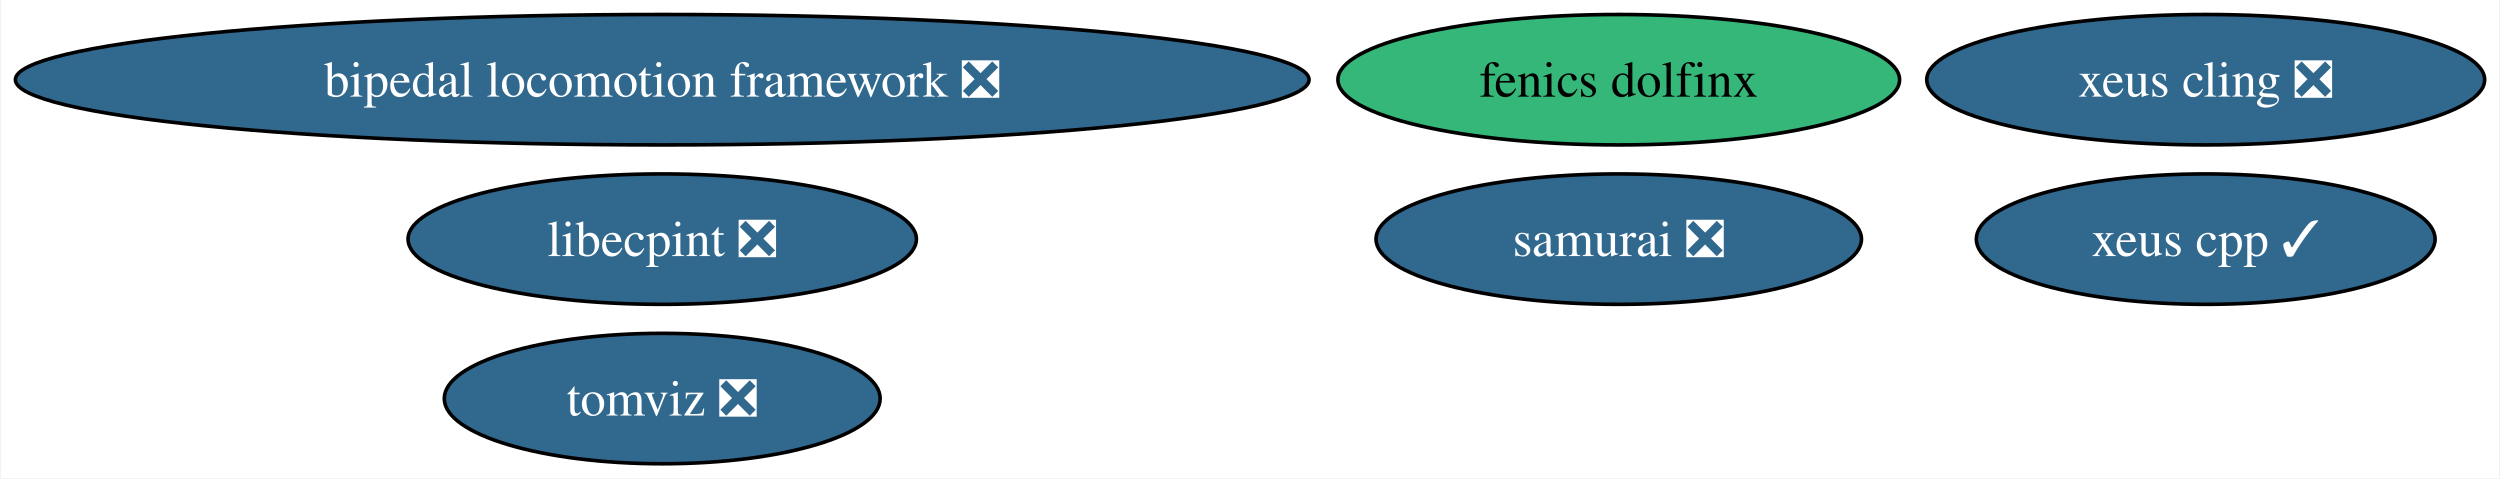
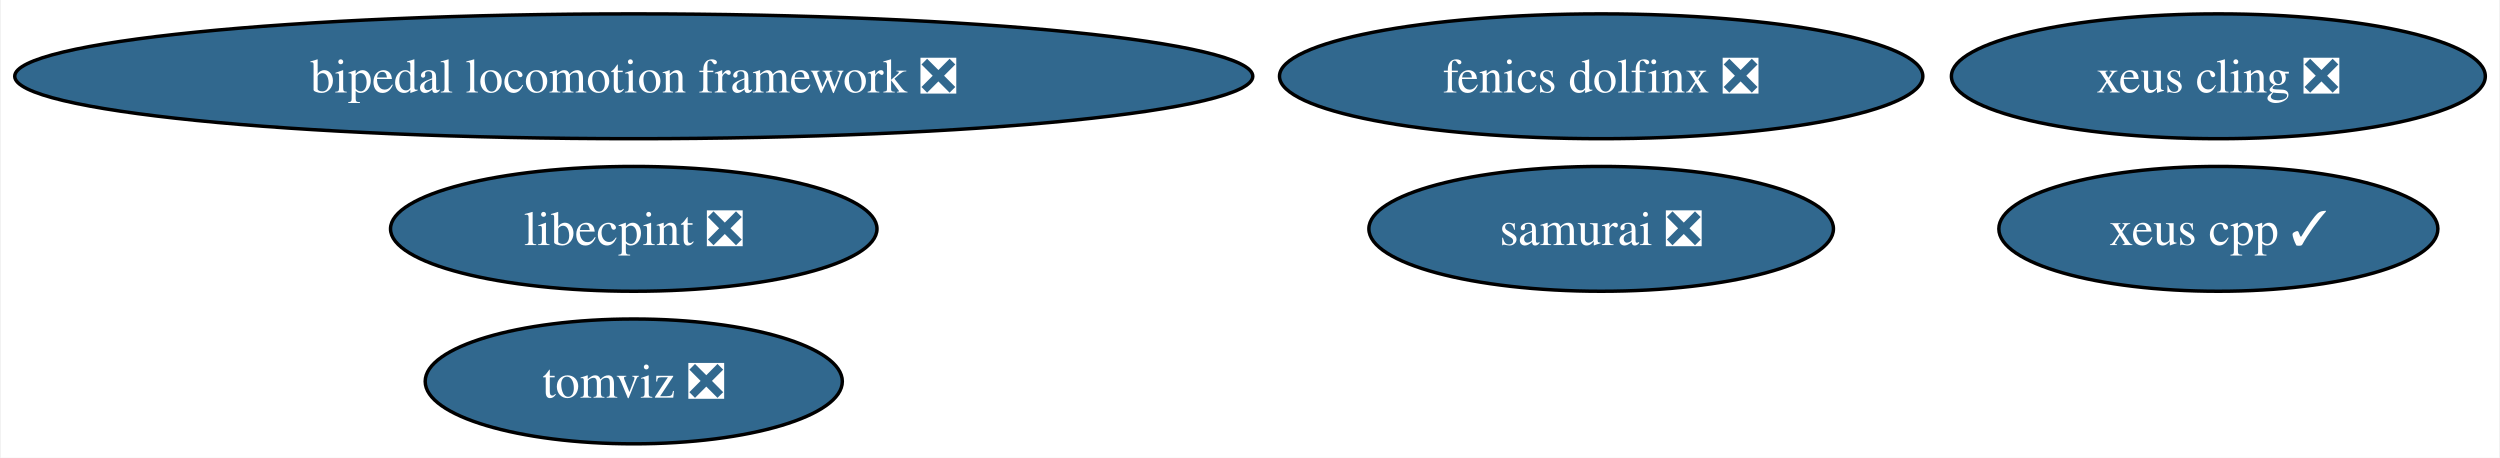
- <svg xmlns="http://www.w3.org/2000/svg" xmlns:xlink="http://www.w3.org/1999/xlink" width="690pt" height="132pt" viewBox="0.00 0.00 689.51 132.00">
+ <svg xmlns="http://www.w3.org/2000/svg" xmlns:xlink="http://www.w3.org/1999/xlink" width="721pt" height="132pt" viewBox="0.00 0.00 720.51 132.00">
  <g id="graph0" class="graph" transform="scale(1 1) rotate(0) translate(4 128)">
-     <polygon fill="white" stroke="none" points="-4,4 -4,-128 685.51,-128 685.51,4 -4,4" />
+     <polygon fill="white" stroke="none" points="-4,4 -4,-128 716.51,-128 716.51,4 -4,4" />
    <g id="node1" class="node">
      <g id="a_node1">
        <a xlink:href="https://github.com/conda-forge/xeus-cling-feedstock/pull/68" xlink:title="xeus cling ❎">
-           <ellipse fill="#31688e" stroke="black" cx="604.53" cy="-106" rx="76.99" ry="18" />
-           <text text-anchor="middle" x="604.53" y="-101.33" font-family="Times,serif" font-size="14.00" fill="white">xeus cling ❎</text>
+           <ellipse fill="#31688e" stroke="black" cx="635.53" cy="-106" rx="76.99" ry="18" />
+           <text text-anchor="middle" x="635.53" y="-101.33" font-family="Times,serif" font-size="14.00" fill="white">xeus cling ❎</text>
        </a>
      </g>
    </g>
    <g id="node2" class="node">
      <g id="a_node2">
        <a xlink:href="https://github.com/conda-forge/tomviz-feedstock/pull/71" xlink:title="tomviz ❎">
          <ellipse fill="#31688e" stroke="black" cx="178.53" cy="-18" rx="60.15" ry="18" />
          <text text-anchor="middle" x="178.53" y="-13.32" font-family="Times,serif" font-size="14.00" fill="white">tomviz ❎</text>
        </a>
      </g>
    </g>
    <g id="node3" class="node">
      <g id="a_node3">
        <a xlink:href="https://github.com/conda-forge/libecpint-feedstock/pull/17" xlink:title="libecpint ❎">
          <ellipse fill="#31688e" stroke="black" cx="178.53" cy="-62" rx="70.15" ry="18" />
          <text text-anchor="middle" x="178.53" y="-57.33" font-family="Times,serif" font-size="14.00" fill="white">libecpint ❎</text>
        </a>
      </g>
    </g>
    <g id="node4" class="node">
      <g id="a_node4">
-         <a xlink:href="https://github.com/conda-forge/fenics-dolfinx-feedstock" xlink:title="fenics dolfinx">
-           <ellipse fill="#35b779" stroke="black" cx="442.53" cy="-106" rx="77.51" ry="18" />
-           <text text-anchor="middle" x="442.53" y="-101.33" font-family="Times,serif" font-size="14.00">fenics dolfinx</text>
+         <a xlink:href="https://github.com/conda-forge/fenics-dolfinx-feedstock/pull/102" xlink:title="fenics dolfinx ❎">
+           <ellipse fill="#31688e" stroke="black" cx="457.53" cy="-106" rx="92.77" ry="18" />
+           <text text-anchor="middle" x="457.53" y="-101.33" font-family="Times,serif" font-size="14.00" fill="white">fenics dolfinx ❎</text>
        </a>
      </g>
    </g>
    <g id="node5" class="node">
      <g id="a_node5">
        <a xlink:href="https://github.com/conda-forge/bipedal-locomotion-framework-feedstock/pull/106" xlink:title="bipedal locomotion framework ❎">
          <ellipse fill="#31688e" stroke="black" cx="178.53" cy="-106" rx="178.53" ry="18" />
          <text text-anchor="middle" x="178.53" y="-101.33" font-family="Times,serif" font-size="14.00" fill="white">bipedal locomotion framework ❎</text>
        </a>
      </g>
    </g>
    <g id="node6" class="node">
      <g id="a_node6">
        <a xlink:href="https://github.com/conda-forge/xeus-cpp-feedstock/pull/25" xlink:title="xeus cpp ✓">
-           <ellipse fill="#31688e" stroke="black" cx="604.53" cy="-62" rx="63.31" ry="18" />
-           <text text-anchor="middle" x="604.53" y="-57.33" font-family="Times,serif" font-size="14.00" fill="white">xeus cpp ✓</text>
+           <ellipse fill="#31688e" stroke="black" cx="635.53" cy="-62" rx="63.31" ry="18" />
+           <text text-anchor="middle" x="635.53" y="-57.33" font-family="Times,serif" font-size="14.00" fill="white">xeus cpp ✓</text>
        </a>
      </g>
    </g>
    <g id="node7" class="node">
      <g id="a_node7">
        <a xlink:href="https://github.com/conda-forge/samurai-feedstock/pull/28" xlink:title="samurai ❎">
-           <ellipse fill="#31688e" stroke="black" cx="442.53" cy="-62" rx="66.99" ry="18" />
-           <text text-anchor="middle" x="442.53" y="-57.33" font-family="Times,serif" font-size="14.00" fill="white">samurai ❎</text>
+           <ellipse fill="#31688e" stroke="black" cx="457.53" cy="-62" rx="66.99" ry="18" />
+           <text text-anchor="middle" x="457.53" y="-57.33" font-family="Times,serif" font-size="14.00" fill="white">samurai ❎</text>
        </a>
      </g>
    </g>
  </g>
</svg>
